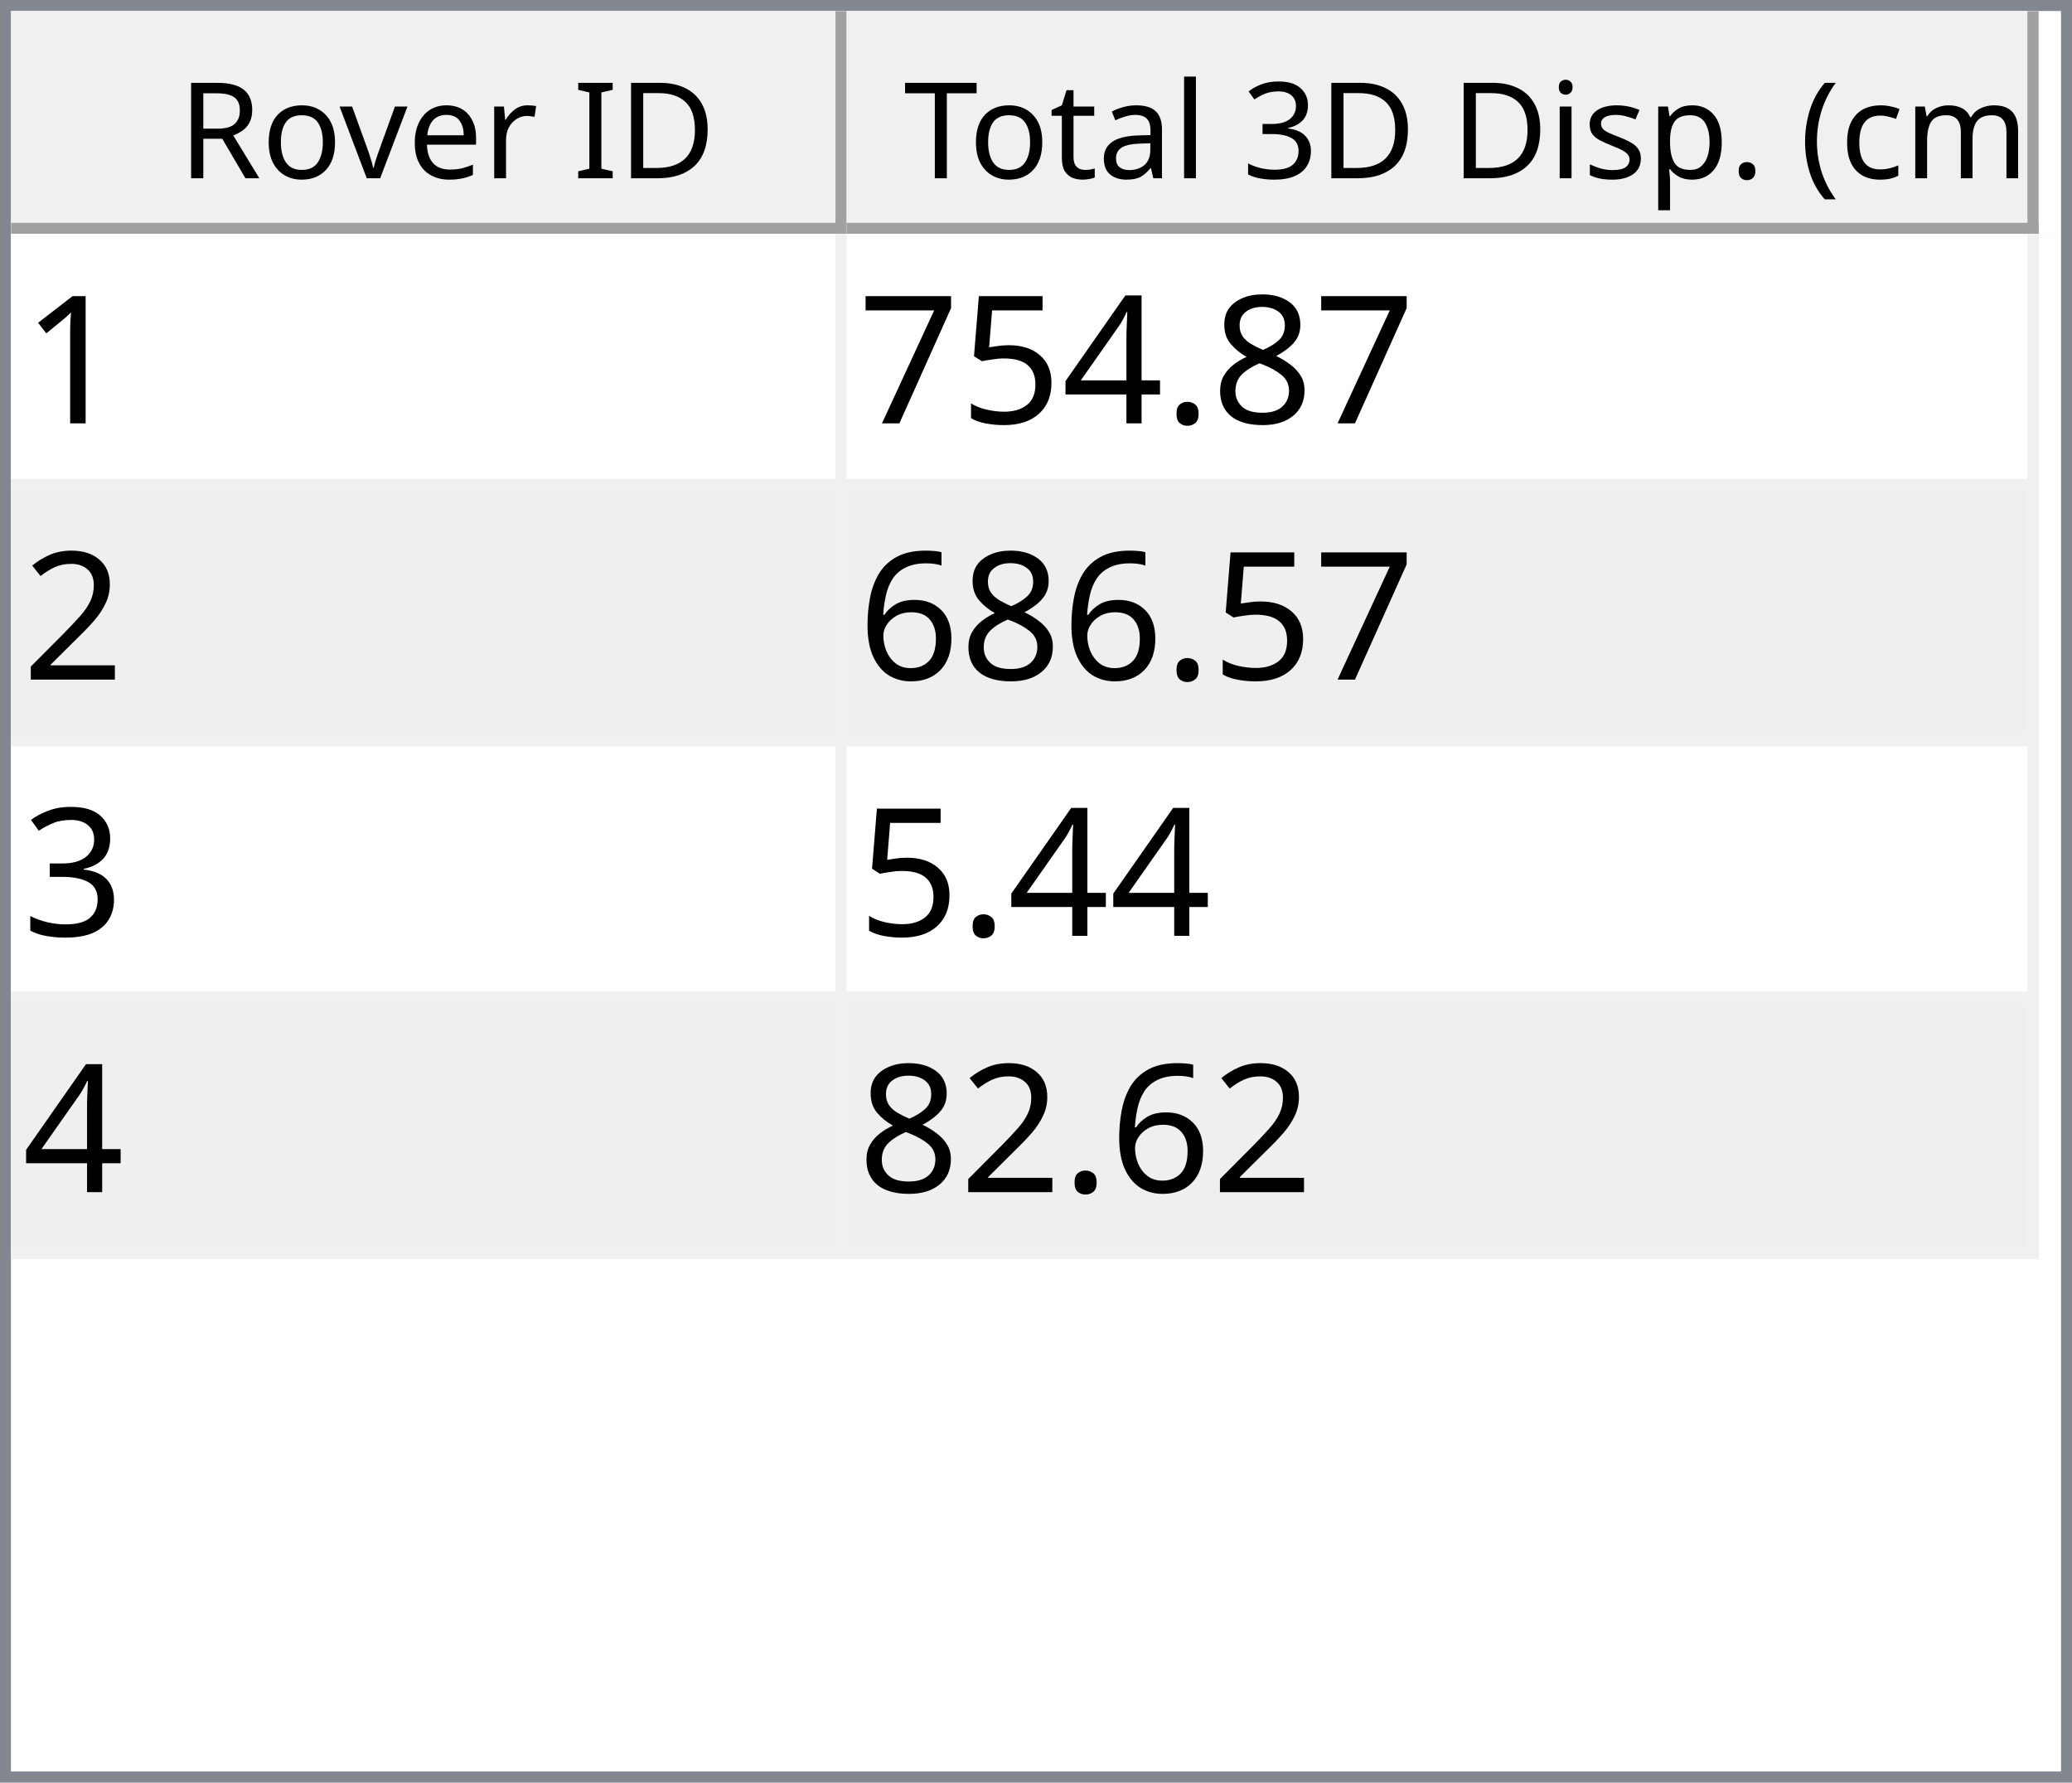
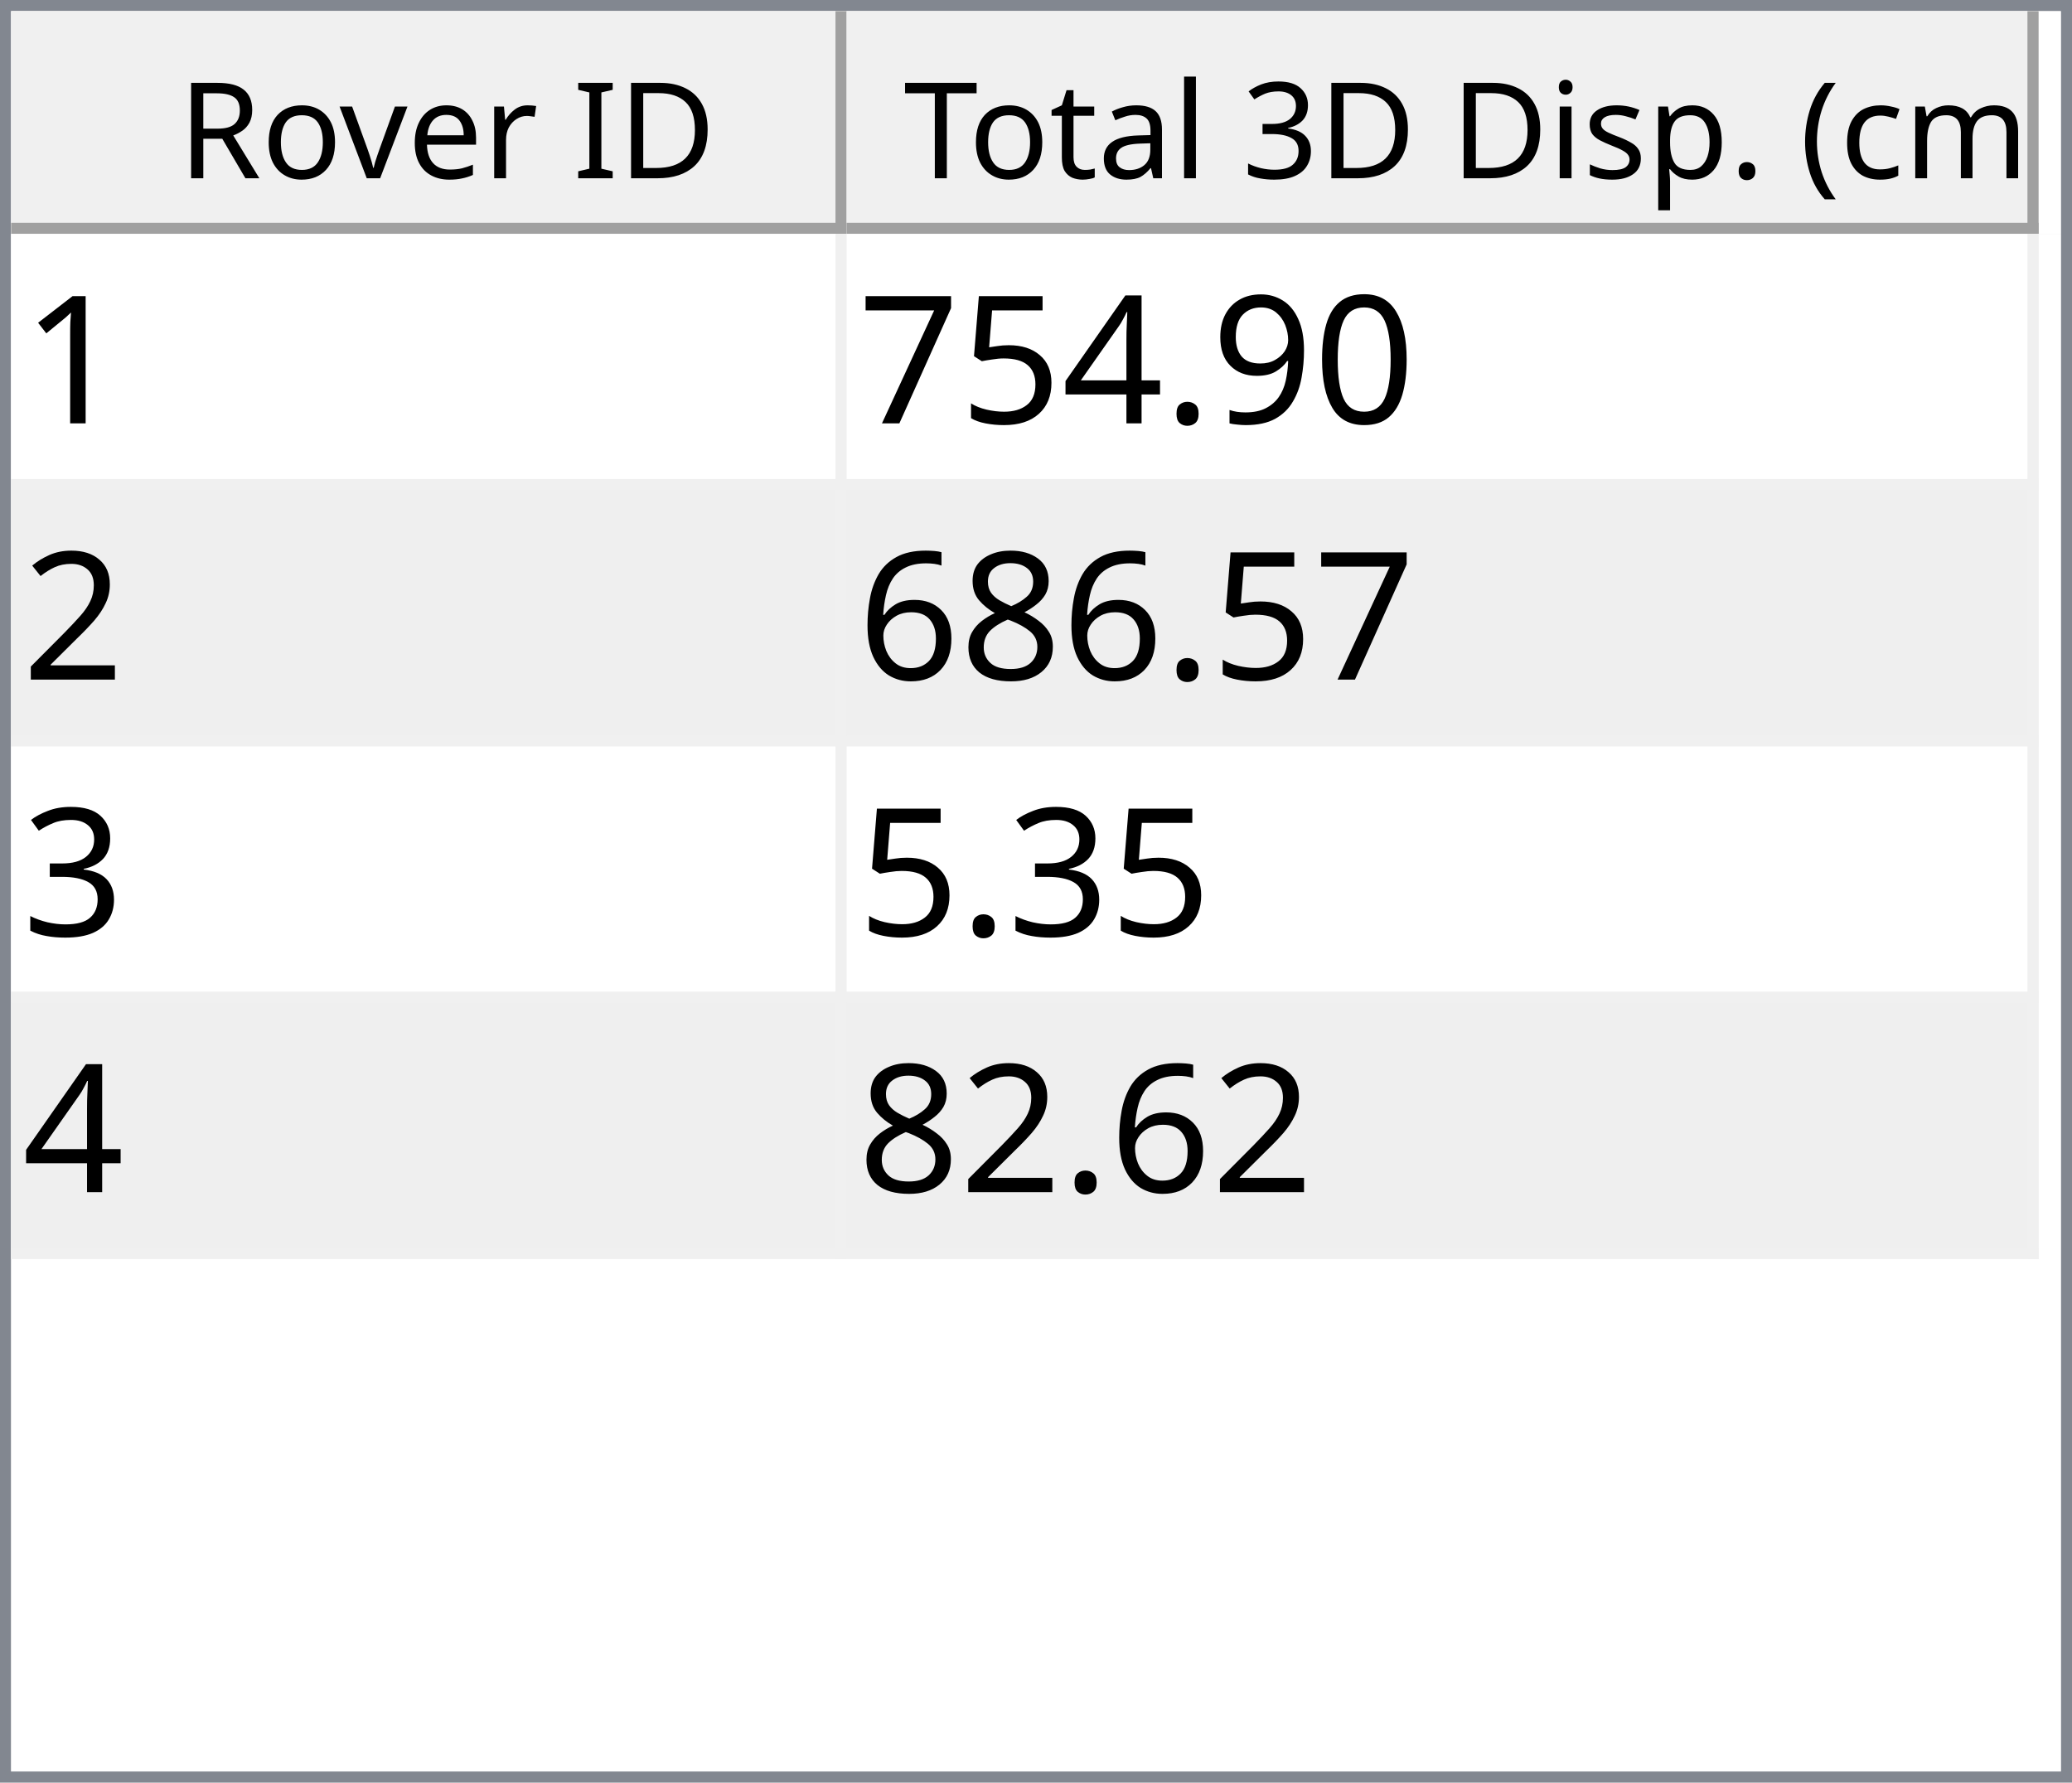
<svg xmlns="http://www.w3.org/2000/svg" style="fill-opacity:1; color-rendering:auto; color-interpolation:auto; text-rendering:auto; stroke:black; stroke-linecap:square; stroke-miterlimit:10; shape-rendering:auto; stroke-opacity:1; fill:black; stroke-dasharray:none; font-weight:normal; stroke-width:1; font-family:'Dialog'; font-style:normal; stroke-linejoin:miter; font-size:12px; stroke-dashoffset:0; image-rendering:auto;" width="186" height="160">
  <defs id="genericDefs" />
  <g>
    <defs id="defs1">
      <clipPath clipPathUnits="userSpaceOnUse" id="clipPath1">
        <path d="M0 0 L186 0 L186 160 L0 160 L0 0 Z" />
      </clipPath>
      <clipPath clipPathUnits="userSpaceOnUse" id="clipPath2">
        <path d="M0 0 L0 160 L186 160 L186 0 Z" />
      </clipPath>
      <clipPath clipPathUnits="userSpaceOnUse" id="clipPath3">
        <path d="M0 0 L0 20 L184 20 L184 0 Z" />
      </clipPath>
      <clipPath clipPathUnits="userSpaceOnUse" id="clipPath4">
        <path d="M0 0 L0 20 L75 20 L75 0 Z" />
      </clipPath>
      <clipPath clipPathUnits="userSpaceOnUse" id="clipPath5">
        <path d="M1 1 L1 19 L74 19 L74 1 Z" />
      </clipPath>
      <clipPath clipPathUnits="userSpaceOnUse" id="clipPath6">
        <path d="M0 0 L0 18 L73 18 L73 0 Z" />
      </clipPath>
      <clipPath clipPathUnits="userSpaceOnUse" id="clipPath7">
        <path d="M-0.5 -0.5 L-0.5 19.5 L74.5 19.5 L74.5 -0.5 Z" />
      </clipPath>
      <clipPath clipPathUnits="userSpaceOnUse" id="clipPath8">
        <path d="M0 0 L0 20 L107 20 L107 0 Z" />
      </clipPath>
      <clipPath clipPathUnits="userSpaceOnUse" id="clipPath9">
        <path d="M1 1 L1 19 L106 19 L106 1 Z" />
      </clipPath>
      <clipPath clipPathUnits="userSpaceOnUse" id="clipPath10">
        <path d="M0 0 L0 18 L105 18 L105 0 Z" />
      </clipPath>
      <clipPath clipPathUnits="userSpaceOnUse" id="clipPath11">
        <path d="M-0.5 -0.5 L-0.5 19.5 L106.5 19.5 L106.5 -0.5 Z" />
      </clipPath>
      <clipPath clipPathUnits="userSpaceOnUse" id="clipPath12">
        <path d="M0 0 L0 138 L184 138 L184 0 Z" />
      </clipPath>
      <clipPath clipPathUnits="userSpaceOnUse" id="clipPath13">
        <path d="M0 0 L0 92 L182 92 L182 0 Z" />
      </clipPath>
      <clipPath clipPathUnits="userSpaceOnUse" id="clipPath14">
        <path d="M-0.5 -0.5 L-0.5 91.5 L181.5 91.5 L181.5 -0.5 Z" />
      </clipPath>
      <clipPath clipPathUnits="userSpaceOnUse" id="clipPath15">
        <path d="M0 0 L0 22 L74 22 L74 0 Z" />
      </clipPath>
      <clipPath clipPathUnits="userSpaceOnUse" id="clipPath16">
        <path d="M0 0 L0 22 L106 22 L106 0 Z" />
      </clipPath>
      <font horiz-adv-x="64.551" id="font1">
        <font-face ascent="107.91" descent="25.098" units-per-em="100" style="font-style:normal; font-family:Segoe UI; font-weight:normal;" />
        <missing-glyph horiz-adv-x="64.551" d="M8.109 0 L8.109 68.266 L56.453 68.266 L56.453 0 L8.109 0 ZM15.328 7.234 L49.219 7.234 L49.219 61.031 L15.328 61.031 L15.328 7.234 Z" />
        <glyph unicode="D" horiz-adv-x="70.117" d="M9.188 0 L9.188 70.016 L28.516 70.016 Q65.531 70.016 65.531 35.891 Q65.531 19.672 55.25 9.836 Q44.969 0 27.734 0 L9.188 0 ZM17.391 62.594 L17.391 7.422 L27.828 7.422 Q41.609 7.422 49.273 14.797 Q56.938 22.172 56.938 35.688 Q56.938 62.594 28.328 62.594 L17.391 62.594 Z" />
        <glyph unicode="I" horiz-adv-x="26.611" d="M17.391 0 L9.188 0 L9.188 70.016 L17.391 70.016 L17.391 0 Z" />
        <glyph unicode=" " horiz-adv-x="27.393" d="" />
        <glyph unicode="r" horiz-adv-x="34.766" d="M34.188 41.891 Q32.078 43.5 28.125 43.5 Q23 43.5 19.555 38.672 Q16.109 33.844 16.109 25.484 L16.109 0 L8.109 0 L8.109 50 L16.109 50 L16.109 39.703 L16.312 39.703 Q18.016 44.969 21.531 47.922 Q25.047 50.875 29.391 50.875 Q32.516 50.875 34.188 50.203 L34.188 41.891 Z" />
        <glyph unicode="e" horiz-adv-x="52.295" d="M48.297 23 L12.984 23 Q13.188 14.656 17.484 10.109 Q21.781 5.562 29.297 5.562 Q37.75 5.562 44.828 11.141 L44.828 3.609 Q38.234 -1.172 27.391 -1.172 Q16.797 -1.172 10.742 5.641 Q4.688 12.453 4.688 24.812 Q4.688 36.469 11.305 43.82 Q17.922 51.172 27.734 51.172 Q37.547 51.172 42.922 44.828 Q48.297 38.484 48.297 27.203 L48.297 23 ZM40.094 29.781 Q40.047 36.719 36.75 40.578 Q33.453 44.438 27.594 44.438 Q21.922 44.438 17.969 40.383 Q14.016 36.328 13.094 29.781 L40.094 29.781 Z" />
        <glyph unicode="v" horiz-adv-x="47.9" d="M47.406 50 L27.484 0 L19.625 0 L0.688 50 L9.469 50 L22.172 13.672 Q23.578 9.672 23.922 6.688 L24.125 6.688 Q24.609 10.453 25.688 13.484 L38.969 50 L47.406 50 Z" />
        <glyph unicode="o" horiz-adv-x="58.594" d="M29 -1.172 Q17.922 -1.172 11.305 5.836 Q4.688 12.844 4.688 24.422 Q4.688 37.016 11.57 44.094 Q18.453 51.172 30.172 51.172 Q41.359 51.172 47.633 44.289 Q53.906 37.406 53.906 25.203 Q53.906 13.234 47.141 6.031 Q40.375 -1.172 29 -1.172 ZM29.594 44.438 Q21.875 44.438 17.383 39.188 Q12.891 33.938 12.891 24.703 Q12.891 15.828 17.43 10.695 Q21.969 5.562 29.594 5.562 Q37.359 5.562 41.531 10.594 Q45.703 15.625 45.703 24.906 Q45.703 34.281 41.531 39.359 Q37.359 44.438 29.594 44.438 Z" />
        <glyph unicode="R" horiz-adv-x="59.814" d="M59.375 0 L49.609 0 L37.891 19.625 Q36.281 22.359 34.766 24.289 Q33.25 26.219 31.664 27.438 Q30.078 28.656 28.25 29.219 Q26.422 29.781 24.125 29.781 L17.391 29.781 L17.391 0 L9.188 0 L9.188 70.016 L30.078 70.016 Q34.672 70.016 38.555 68.867 Q42.438 67.719 45.289 65.375 Q48.141 63.031 49.758 59.547 Q51.375 56.062 51.375 51.375 Q51.375 47.703 50.273 44.656 Q49.172 41.609 47.148 39.211 Q45.125 36.812 42.266 35.133 Q39.406 33.453 35.844 32.516 L35.844 32.328 Q37.594 31.547 38.891 30.547 Q40.188 29.547 41.359 28.18 Q42.531 26.812 43.68 25.078 Q44.828 23.344 46.234 21.047 L59.375 0 ZM17.391 62.594 L17.391 37.203 L28.516 37.203 Q31.594 37.203 34.203 38.133 Q36.812 39.062 38.719 40.797 Q40.625 42.531 41.703 45.047 Q42.781 47.562 42.781 50.688 Q42.781 56.297 39.141 59.445 Q35.5 62.594 28.609 62.594 L17.391 62.594 Z" />
        <glyph unicode=")" horiz-adv-x="30.176" d="M8.297 -15.922 L1.172 -15.922 Q16.406 2.344 16.406 26.812 Q16.406 51.469 1.078 70.016 L8.297 70.016 Q23.531 52.156 23.531 26.703 Q23.531 1.375 8.297 -15.922 Z" />
        <glyph unicode="m" horiz-adv-x="86.133" d="M79.109 0 L71.094 0 L71.094 28.719 Q71.094 37.016 68.531 40.727 Q65.969 44.438 59.906 44.438 Q54.781 44.438 51.195 39.75 Q47.609 35.062 47.609 28.516 L47.609 0 L39.594 0 L39.594 29.688 Q39.594 44.438 28.219 44.438 Q22.953 44.438 19.531 40.016 Q16.109 35.594 16.109 28.516 L16.109 0 L8.109 0 L8.109 50 L16.109 50 L16.109 42.094 L16.312 42.094 Q21.625 51.172 31.844 51.172 Q36.969 51.172 40.773 48.312 Q44.578 45.453 46 40.828 Q51.562 51.172 62.594 51.172 Q79.109 51.172 79.109 30.812 L79.109 0 Z" />
        <glyph unicode="c" horiz-adv-x="46.191" d="M42.188 2.297 Q36.422 -1.172 28.516 -1.172 Q17.828 -1.172 11.258 5.789 Q4.688 12.75 4.688 23.828 Q4.688 36.188 11.766 43.68 Q18.844 51.172 30.672 51.172 Q37.25 51.172 42.281 48.734 L42.281 40.531 Q36.719 44.438 30.375 44.438 Q22.703 44.438 17.797 38.945 Q12.891 33.453 12.891 24.516 Q12.891 15.719 17.508 10.641 Q22.125 5.562 29.891 5.562 Q36.422 5.562 42.188 9.906 L42.188 2.297 Z" />
        <glyph unicode="(" horiz-adv-x="30.176" d="M29.109 -15.922 L21.969 -15.922 Q6.844 1.375 6.844 26.703 Q6.844 52.156 21.969 70.016 L29.203 70.016 Q13.875 51.469 13.875 26.812 Q13.875 2.344 29.109 -15.922 Z" />
        <glyph unicode="." horiz-adv-x="21.68" d="M10.891 -1.078 Q8.641 -1.078 7.055 0.539 Q5.469 2.156 5.469 4.391 Q5.469 6.641 7.055 8.273 Q8.641 9.906 10.891 9.906 Q13.188 9.906 14.797 8.273 Q16.406 6.641 16.406 4.391 Q16.406 2.156 14.797 0.539 Q13.188 -1.078 10.891 -1.078 Z" />
        <glyph unicode="p" horiz-adv-x="58.789" d="M16.312 7.234 L16.109 7.234 L16.109 -23 L8.109 -23 L8.109 50 L16.109 50 L16.109 41.219 L16.312 41.219 Q22.219 51.172 33.594 51.172 Q43.266 51.172 48.688 44.461 Q54.109 37.75 54.109 26.469 Q54.109 13.922 48 6.375 Q41.891 -1.172 31.297 -1.172 Q21.578 -1.172 16.312 7.234 ZM16.109 27.391 L16.109 20.406 Q16.109 14.203 20.141 9.883 Q24.172 5.562 30.375 5.562 Q37.641 5.562 41.773 11.133 Q45.906 16.703 45.906 26.609 Q45.906 34.969 42.047 39.703 Q38.188 44.438 31.594 44.438 Q24.609 44.438 20.359 39.578 Q16.109 34.719 16.109 27.391 Z" />
        <glyph unicode="s" horiz-adv-x="42.432" d="M5.078 1.812 L5.078 10.406 Q11.625 5.562 19.484 5.562 Q30.031 5.562 30.031 12.594 Q30.031 14.594 29.125 15.992 Q28.219 17.391 26.68 18.461 Q25.141 19.531 23.07 20.383 Q21 21.234 18.609 22.172 Q15.281 23.484 12.766 24.828 Q10.25 26.172 8.57 27.859 Q6.891 29.547 6.031 31.695 Q5.172 33.844 5.172 36.719 Q5.172 40.234 6.789 42.945 Q8.406 45.656 11.086 47.484 Q13.766 49.312 17.211 50.242 Q20.656 51.172 24.312 51.172 Q30.812 51.172 35.938 48.922 L35.938 40.828 Q30.422 44.438 23.25 44.438 Q21 44.438 19.195 43.922 Q17.391 43.406 16.094 42.477 Q14.797 41.547 14.086 40.258 Q13.375 38.969 13.375 37.406 Q13.375 35.453 14.086 34.133 Q14.797 32.812 16.164 31.789 Q17.531 30.766 19.484 29.938 Q21.438 29.109 23.922 28.125 Q27.25 26.859 29.883 25.516 Q32.516 24.172 34.375 22.484 Q36.234 20.797 37.234 18.602 Q38.234 16.406 38.234 13.375 Q38.234 9.672 36.602 6.938 Q34.969 4.203 32.234 2.398 Q29.5 0.594 25.93 -0.289 Q22.359 -1.172 18.453 -1.172 Q10.75 -1.172 5.078 1.812 Z" />
        <glyph unicode="i" horiz-adv-x="24.219" d="M12.203 62.703 Q10.062 62.703 8.547 64.164 Q7.031 65.625 7.031 67.875 Q7.031 70.125 8.547 71.609 Q10.062 73.094 12.203 73.094 Q14.406 73.094 15.945 71.609 Q17.484 70.125 17.484 67.875 Q17.484 65.719 15.945 64.211 Q14.406 62.703 12.203 62.703 ZM16.109 0 L8.109 0 L8.109 50 L16.109 50 L16.109 0 Z" />
        <glyph unicode="3" horiz-adv-x="53.906" d="M46.531 19.828 Q46.531 15.094 44.75 11.211 Q42.969 7.328 39.719 4.57 Q36.469 1.812 31.93 0.297 Q27.391 -1.219 21.922 -1.219 Q11.922 -1.219 6 2.594 L6 11.188 Q13.094 5.609 22.219 5.609 Q25.875 5.609 28.828 6.539 Q31.781 7.469 33.906 9.227 Q36.031 10.984 37.18 13.477 Q38.328 15.969 38.328 19.094 Q38.328 32.812 18.797 32.812 L12.984 32.812 L12.984 39.594 L18.5 39.594 Q35.797 39.594 35.797 52.484 Q35.797 64.406 22.609 64.406 Q15.188 64.406 8.688 59.422 L8.688 67.188 Q15.375 71.188 24.609 71.188 Q29 71.188 32.57 69.969 Q36.141 68.75 38.68 66.555 Q41.219 64.359 42.609 61.281 Q44 58.203 44 54.5 Q44 40.672 30.031 36.719 L30.031 36.531 Q33.594 36.141 36.625 34.797 Q39.656 33.453 41.852 31.305 Q44.047 29.156 45.289 26.25 Q46.531 23.344 46.531 19.828 Z" />
        <glyph unicode="l" horiz-adv-x="24.219" d="M16.109 0 L8.109 0 L8.109 74.031 L16.109 74.031 L16.109 0 Z" />
        <glyph unicode="a" horiz-adv-x="50.879" d="M43.891 0 L35.891 0 L35.891 7.812 L35.688 7.812 Q30.469 -1.172 20.312 -1.172 Q12.844 -1.172 8.617 2.781 Q4.391 6.734 4.391 13.281 Q4.391 27.297 20.906 29.594 L35.891 31.688 Q35.891 44.438 25.594 44.438 Q16.547 44.438 9.281 38.281 L9.281 46.484 Q16.656 51.172 26.266 51.172 Q43.891 51.172 43.891 32.516 L43.891 0 ZM35.891 25.297 L23.828 23.641 Q18.266 22.859 15.43 20.875 Q12.594 18.891 12.594 13.875 Q12.594 10.203 15.211 7.883 Q17.828 5.562 22.172 5.562 Q28.125 5.562 32.008 9.742 Q35.891 13.922 35.891 20.312 L35.891 25.297 Z" />
        <glyph unicode="t" horiz-adv-x="33.887" d="M31.297 0.484 Q28.469 -1.078 23.828 -1.078 Q10.688 -1.078 10.688 13.578 L10.688 43.172 L2.094 43.172 L2.094 50 L10.688 50 L10.688 62.203 L18.703 64.797 L18.703 50 L31.297 50 L31.297 43.172 L18.703 43.172 L18.703 14.984 Q18.703 9.969 20.414 7.82 Q22.125 5.672 26.078 5.672 Q29.109 5.672 31.297 7.328 L31.297 0.484 Z" />
        <glyph unicode="T" horiz-adv-x="52.393" d="M50.594 62.594 L30.375 62.594 L30.375 0 L22.172 0 L22.172 62.594 L2 62.594 L2 70.016 L50.594 70.016 L50.594 62.594 Z" />
      </font>
      <font horiz-adv-x="75.0" id="font2">
        <font-face ascent="100.537" descent="21.973" units-per-em="100" style="font-style:normal; font-family:sans-serif; font-weight:normal;" />
        <missing-glyph horiz-adv-x="75.0" d="M12.5 0 L12.5 62.5 L62.5 62.5 L62.5 0 L12.5 0 ZM14.062 1.562 L60.938 1.562 L60.938 60.938 L14.062 60.938 L14.062 1.562 Z" />
        <glyph unicode="1" horiz-adv-x="55.615" d="M37.25 0 L28.469 0 L28.469 56 Q25.297 52.984 20.141 49.953 Q14.984 46.922 10.891 45.406 L10.891 53.906 Q18.266 57.375 23.781 62.305 Q29.297 67.234 31.594 71.875 L37.25 71.875 L37.25 0 Z" />
-         <glyph unicode="8" horiz-adv-x="55.615" d="M17.672 38.812 Q12.203 40.828 9.57 44.539 Q6.938 48.25 6.938 53.422 Q6.938 61.234 12.555 66.555 Q18.172 71.875 27.484 71.875 Q36.859 71.875 42.578 66.43 Q48.297 60.984 48.297 53.172 Q48.297 48.188 45.68 44.508 Q43.062 40.828 37.75 38.812 Q44.344 36.672 47.781 31.883 Q51.219 27.094 51.219 20.453 Q51.219 11.281 44.727 5.031 Q38.234 -1.219 27.641 -1.219 Q17.047 -1.219 10.547 5.055 Q4.047 11.328 4.047 20.703 Q4.047 27.688 7.594 32.398 Q11.141 37.109 17.672 38.812 ZM15.922 53.719 Q15.922 48.641 19.195 45.414 Q22.469 42.188 27.688 42.188 Q32.766 42.188 36.016 45.383 Q39.266 48.578 39.266 53.219 Q39.266 58.062 35.914 61.359 Q32.562 64.656 27.594 64.656 Q22.562 64.656 19.242 61.43 Q15.922 58.203 15.922 53.719 ZM13.094 20.656 Q13.094 16.891 14.875 13.375 Q16.656 9.859 20.172 7.93 Q23.688 6 27.734 6 Q34.031 6 38.133 10.055 Q42.234 14.109 42.234 20.359 Q42.234 26.703 38.016 30.859 Q33.797 35.016 27.438 35.016 Q21.234 35.016 17.164 30.914 Q13.094 26.812 13.094 20.656 Z" />
+         <glyph unicode="0" horiz-adv-x="55.615" d="M4.156 35.297 Q4.156 48 6.766 55.742 Q9.375 63.484 14.523 67.68 Q19.672 71.875 27.484 71.875 Q33.25 71.875 37.594 69.555 Q41.938 67.234 44.773 62.867 Q47.609 58.5 49.219 52.227 Q50.828 45.953 50.828 35.297 Q50.828 22.703 48.242 14.969 Q45.656 7.234 40.508 3.008 Q35.359 -1.219 27.484 -1.219 Q17.141 -1.219 11.234 6.203 Q4.156 15.141 4.156 35.297 ZM13.188 35.297 Q13.188 17.672 17.312 11.836 Q21.438 6 27.484 6 Q33.547 6 37.672 11.859 Q41.797 17.719 41.797 35.297 Q41.797 52.984 37.672 58.789 Q33.547 64.594 27.391 64.594 Q21.344 64.594 17.719 59.469 Q13.188 52.938 13.188 35.297 Z" />
+         <glyph unicode="9" horiz-adv-x="55.615" d="M5.469 16.547 L13.922 17.328 Q14.984 11.375 18.016 8.688 Q21.047 6 25.781 6 Q29.828 6 32.883 7.859 Q35.938 9.719 37.891 12.82 Q39.844 15.922 41.164 21.195 Q42.484 26.469 42.484 31.938 Q42.484 32.516 42.438 33.688 Q39.797 29.5 35.234 26.883 Q30.672 24.266 25.344 24.266 Q16.453 24.266 10.305 30.711 Q4.156 37.156 4.156 47.703 Q4.156 58.594 10.578 65.234 Q17 71.875 26.656 71.875 Q33.641 71.875 39.43 68.117 Q45.219 64.359 48.219 57.398 Q51.219 50.438 51.219 37.25 Q51.219 23.531 48.242 15.406 Q45.266 7.281 39.383 3.031 Q33.5 -1.219 25.594 -1.219 Q17.188 -1.219 11.867 3.445 Q6.547 8.109 5.469 16.547 ZM41.453 48.141 Q41.453 55.719 37.43 60.156 Q33.406 64.594 27.734 64.594 Q21.875 64.594 17.531 59.812 Q13.188 55.031 13.188 47.406 Q13.188 40.578 17.312 36.305 Q21.438 32.031 27.484 32.031 Q33.594 32.031 37.523 36.305 Q41.453 40.578 41.453 48.141 Z" />
        <glyph unicode="." horiz-adv-x="27.783" d="M9.078 0 L9.078 10.016 L19.094 10.016 L19.094 0 L9.078 0 Z" />
        <glyph unicode="4" horiz-adv-x="55.615" d="M32.328 0 L32.328 17.141 L1.266 17.141 L1.266 25.203 L33.938 71.578 L41.109 71.578 L41.109 25.203 L50.781 25.203 L50.781 17.141 L41.109 17.141 L41.109 0 L32.328 0 ZM32.328 25.203 L32.328 57.469 L9.906 25.203 L32.328 25.203 Z" />
        <glyph unicode="5" horiz-adv-x="55.615" d="M4.156 18.75 L13.375 19.531 Q14.406 12.797 18.141 9.398 Q21.875 6 27.156 6 Q33.5 6 37.891 10.789 Q42.281 15.578 42.281 23.484 Q42.281 31 38.062 35.352 Q33.844 39.703 27 39.703 Q22.75 39.703 19.336 37.773 Q15.922 35.844 13.969 32.766 L5.719 33.844 L12.641 70.609 L48.25 70.609 L48.25 62.203 L19.672 62.203 L15.828 42.969 Q22.266 47.469 29.344 47.469 Q38.719 47.469 45.164 40.969 Q51.609 34.469 51.609 24.266 Q51.609 14.547 45.953 7.469 Q39.062 -1.219 27.156 -1.219 Q17.391 -1.219 11.211 4.25 Q5.031 9.719 4.156 18.75 Z" />
        <glyph unicode="7" horiz-adv-x="55.615" d="M4.734 62.203 L4.734 70.656 L51.078 70.656 L51.078 63.812 Q44.234 56.547 37.523 44.484 Q30.812 32.422 27.156 19.672 Q24.516 10.688 23.781 0 L14.75 0 Q14.891 8.453 18.062 20.414 Q21.234 32.375 27.172 43.484 Q33.109 54.594 39.797 62.203 L4.734 62.203 Z" />
        <glyph unicode="2" horiz-adv-x="55.615" d="M50.344 8.453 L50.344 0 L3.031 0 Q2.938 3.172 4.047 6.109 Q5.859 10.938 9.836 15.625 Q13.812 20.312 21.344 26.469 Q33.016 36.031 37.117 41.625 Q41.219 47.219 41.219 52.203 Q41.219 57.422 37.477 61.008 Q33.734 64.594 27.734 64.594 Q21.391 64.594 17.578 60.789 Q13.766 56.984 13.719 50.25 L4.688 51.172 Q5.609 61.281 11.664 66.578 Q17.719 71.875 27.938 71.875 Q38.234 71.875 44.242 66.164 Q50.25 60.453 50.25 52 Q50.25 47.703 48.492 43.555 Q46.734 39.406 42.656 34.812 Q38.578 30.219 29.109 22.219 Q21.188 15.578 18.945 13.211 Q16.703 10.844 15.234 8.453 L50.344 8.453 Z" />
+         <glyph unicode="8" horiz-adv-x="55.615" d="M17.672 38.812 Q12.203 40.828 9.57 44.539 Q6.938 48.25 6.938 53.422 Q6.938 61.234 12.555 66.555 Q18.172 71.875 27.484 71.875 Q36.859 71.875 42.578 66.43 Q48.297 60.984 48.297 53.172 Q48.297 48.188 45.68 44.508 Q43.062 40.828 37.75 38.812 Q44.344 36.672 47.781 31.883 Q51.219 27.094 51.219 20.453 Q51.219 11.281 44.727 5.031 Q38.234 -1.219 27.641 -1.219 Q17.047 -1.219 10.547 5.055 Q4.047 11.328 4.047 20.703 Q4.047 27.688 7.594 32.398 Q11.141 37.109 17.672 38.812 ZM15.922 53.719 Q15.922 48.641 19.195 45.414 Q22.469 42.188 27.688 42.188 Q32.766 42.188 36.016 45.383 Q39.266 48.578 39.266 53.219 Q39.266 58.062 35.914 61.359 Q32.562 64.656 27.594 64.656 Q22.562 64.656 19.242 61.43 Q15.922 58.203 15.922 53.719 ZM13.094 20.656 Q13.094 16.891 14.875 13.375 Q16.656 9.859 20.172 7.93 Q23.688 6 27.734 6 Q34.031 6 38.133 10.055 Q42.234 14.109 42.234 20.359 Q42.234 26.703 38.016 30.859 Q33.797 35.016 27.438 35.016 Q21.234 35.016 17.164 30.914 Q13.094 26.812 13.094 20.656 Z" />
        <glyph unicode="6" horiz-adv-x="55.615" d="M49.75 54.047 L41.016 53.375 Q39.844 58.547 37.703 60.891 Q34.125 64.656 28.906 64.656 Q24.703 64.656 21.531 62.312 Q17.391 59.281 14.992 53.469 Q12.594 47.656 12.5 36.922 Q15.672 41.75 20.266 44.094 Q24.859 46.438 29.891 46.438 Q38.672 46.438 44.852 39.969 Q51.031 33.5 51.031 23.25 Q51.031 16.5 48.125 10.719 Q45.219 4.938 40.141 1.859 Q35.062 -1.219 28.609 -1.219 Q17.625 -1.219 10.695 6.859 Q3.766 14.938 3.766 33.5 Q3.766 54.25 11.422 63.672 Q18.109 71.875 29.438 71.875 Q37.891 71.875 43.289 67.141 Q48.688 62.406 49.75 54.047 ZM13.875 23.188 Q13.875 18.656 15.797 14.508 Q17.719 10.359 21.188 8.18 Q24.656 6 28.469 6 Q34.031 6 38.039 10.492 Q42.047 14.984 42.047 22.703 Q42.047 30.125 38.086 34.398 Q34.125 38.672 28.125 38.672 Q22.172 38.672 18.023 34.398 Q13.875 30.125 13.875 23.188 Z" />
        <glyph unicode="3" horiz-adv-x="55.615" d="M4.203 18.891 L12.984 20.062 Q14.5 12.594 18.141 9.297 Q21.781 6 27 6 Q33.203 6 37.477 10.297 Q41.75 14.594 41.75 20.953 Q41.75 27 37.797 30.93 Q33.844 34.859 27.734 34.859 Q25.25 34.859 21.531 33.891 L22.516 41.609 Q23.391 41.5 23.922 41.5 Q29.547 41.5 34.039 44.43 Q38.531 47.359 38.531 53.469 Q38.531 58.297 35.258 61.477 Q31.984 64.656 26.812 64.656 Q21.688 64.656 18.266 61.43 Q14.844 58.203 13.875 51.766 L5.078 53.328 Q6.688 62.156 12.398 67.016 Q18.109 71.875 26.609 71.875 Q32.469 71.875 37.398 69.359 Q42.328 66.844 44.945 62.5 Q47.562 58.156 47.562 53.266 Q47.562 48.641 45.07 44.828 Q42.578 41.016 37.703 38.766 Q44.047 37.312 47.562 32.695 Q51.078 28.078 51.078 21.141 Q51.078 11.766 44.242 5.25 Q37.406 -1.266 26.953 -1.266 Q17.531 -1.266 11.305 4.352 Q5.078 9.969 4.203 18.891 Z" />
      </font>
    </defs>
    <g style="fill:white; stroke:white;">
      <rect x="0" y="0" width="186" style="clip-path:url(#clipPath1); stroke:none;" height="160" />
    </g>
    <g style="fill:white; text-rendering:optimizeSpeed; color-rendering:optimizeSpeed; image-rendering:optimizeSpeed; shape-rendering:crispEdges; stroke:white; color-interpolation:sRGB;">
      <rect x="0" width="186" height="160" y="0" style="stroke:none;" />
      <path style="stroke:none;" d="M0 160 L186 160 L186 0 L0 0 Z" />
    </g>
    <g style="fill:rgb(240,240,240); font-family:'Segoe UI'; stroke:rgb(240,240,240);">
      <rect x="0" y="0" width="186" style="clip-path:url(#clipPath2); stroke:none;" height="160" />
    </g>
    <g style="fill:rgb(130,135,144); font-family:'Segoe UI'; stroke:rgb(130,135,144);">
      <path d="M0 0 L186 0 L186 160 L0 160 L0 0 ZM1 1 L185 1 L185 159 L1 159 L1 1 Z" style="fill-rule:evenodd; clip-path:url(#clipPath2); stroke:none;" />
    </g>
    <g style="fill:white; font-family:'Segoe UI'; stroke:white;" transform="translate(1,1)">
      <rect x="0" y="0" width="184" style="clip-path:url(#clipPath3); stroke:none;" height="20" />
    </g>
    <g style="fill:rgb(240,240,240); font-family:'Segoe UI'; stroke:rgb(240,240,240);" transform="translate(1,1)">
      <rect x="0" y="0" width="75" style="clip-path:url(#clipPath4); stroke:none;" height="20" />
    </g>
    <g style="font-family:'Segoe UI';" transform="translate(2,2)">
      <text x="14" xml:space="preserve" y="14" style="clip-path:url(#clipPath6); stroke:none;">Rover ID</text>
    </g>
    <g style="fill:rgb(160,160,160); font-family:'Segoe UI'; stroke:rgb(160,160,160); stroke-linejoin:bevel;" transform="translate(1.5,1.5)">
      <line x1="74" x2="74" y1="0" style="fill:none; clip-path:url(#clipPath7);" y2="19" />
    </g>
    <g style="fill:rgb(160,160,160); font-family:'Segoe UI'; stroke:rgb(160,160,160); stroke-linejoin:bevel;" transform="matrix(1,0,0,1,1,1) translate(0.5,0.5)">
      <line x1="0" x2="74" y1="19" style="fill:none; clip-path:url(#clipPath7);" y2="19" />
    </g>
    <g style="fill:rgb(240,240,240); font-family:'Segoe UI'; stroke:rgb(240,240,240);" transform="translate(76,1)">
      <rect x="0" y="0" width="107" style="clip-path:url(#clipPath8); stroke:none;" height="20" />
    </g>
    <g style="font-family:'Segoe UI';" transform="translate(77,2)">
      <text x="1" xml:space="preserve" y="14" style="clip-path:url(#clipPath10); stroke:none;"> Total 3D Disp. (cm)</text>
    </g>
    <g style="fill:rgb(160,160,160); font-family:'Segoe UI'; stroke:rgb(160,160,160); stroke-linejoin:bevel;" transform="translate(76.5,1.5)">
      <line x1="106" x2="106" y1="0" style="fill:none; clip-path:url(#clipPath11);" y2="19" />
    </g>
    <g style="fill:rgb(160,160,160); font-family:'Segoe UI'; stroke:rgb(160,160,160); stroke-linejoin:bevel;" transform="matrix(1,0,0,1,76,1) translate(0.5,0.5)">
      <line x1="0" x2="106" y1="19" style="fill:none; clip-path:url(#clipPath11);" y2="19" />
    </g>
    <g style="fill:white; font-family:'Segoe UI'; stroke:white;" transform="translate(1,21)">
      <rect x="0" y="0" width="184" style="clip-path:url(#clipPath12); stroke:none;" height="138" />
    </g>
    <g style="fill:rgb(240,240,240); font-size:16px; font-family:sans-serif; stroke:rgb(240,240,240);" transform="translate(1,21)">
      <rect x="0" y="0" width="182" style="clip-path:url(#clipPath13); stroke:none;" height="92" />
      <line transform="translate(0.5,0.5)" x1="0" x2="181" y1="22" style="clip-path:url(#clipPath14); fill:none; stroke-linejoin:bevel;" y2="22" />
    </g>
    <g transform="matrix(1,0,0,1,1,21) translate(0.5,0.5)" style="fill:rgb(240,240,240); font-size:16px; font-family:sans-serif; stroke:rgb(240,240,240); stroke-linejoin:bevel;">
      <line x1="0" x2="181" y1="45" style="fill:none; clip-path:url(#clipPath14);" y2="45" />
    </g>
    <g transform="matrix(1,0,0,1,1,21) translate(0.5,0.5)" style="fill:rgb(240,240,240); font-size:16px; font-family:sans-serif; stroke:rgb(240,240,240); stroke-linejoin:bevel;">
      <line x1="0" x2="181" y1="68" style="fill:none; clip-path:url(#clipPath14);" y2="68" />
    </g>
    <g transform="matrix(1,0,0,1,1,21) translate(0.5,0.5)" style="fill:rgb(240,240,240); font-size:16px; font-family:sans-serif; stroke:rgb(240,240,240); stroke-linejoin:bevel;">
      <line x1="0" x2="181" y1="91" style="fill:none; clip-path:url(#clipPath14);" y2="91" />
    </g>
    <g transform="matrix(1,0,0,1,1,21) translate(0.5,0.5)" style="fill:rgb(240,240,240); font-size:16px; font-family:sans-serif; stroke:rgb(240,240,240); stroke-linejoin:bevel;">
      <line x1="74" x2="74" y1="0" style="fill:none; clip-path:url(#clipPath14);" y2="91" />
    </g>
    <g transform="matrix(1,0,0,1,1,21) translate(0.5,0.5)" style="fill:rgb(240,240,240); font-size:16px; font-family:sans-serif; stroke:rgb(240,240,240); stroke-linejoin:bevel;">
      <line x1="181" x2="181" y1="0" style="fill:none; clip-path:url(#clipPath14);" y2="91" />
    </g>
    <g style="fill:white; font-size:16px; font-family:sans-serif; stroke:white;" transform="matrix(1,0,0,1,1,21)">
      <rect x="0" y="0" width="74" style="clip-path:url(#clipPath15); stroke:none;" height="22" />
      <text x="1" y="17" style="fill:black; clip-path:url(#clipPath15); stroke:none;" xml:space="preserve">1</text>
    </g>
    <g style="fill:white; font-size:16px; font-family:sans-serif; stroke:white;" transform="matrix(1,0,0,1,1,21) translate(75,0)">
      <rect x="0" y="0" width="106" style="clip-path:url(#clipPath16); stroke:none;" height="22" />
-       <text x="1" y="17" style="fill:black; clip-path:url(#clipPath16); stroke:none;" xml:space="preserve">754.87</text>
+       <text x="1" y="17" style="fill:black; clip-path:url(#clipPath16); stroke:none;" xml:space="preserve">754.90</text>
    </g>
    <g style="fill:rgb(239,239,239); font-size:16px; font-family:sans-serif; stroke:rgb(239,239,239);" transform="matrix(1,0,0,1,1,21) translate(0,23)">
      <rect x="0" y="0" width="74" style="clip-path:url(#clipPath15); stroke:none;" height="22" />
      <text x="1" y="17" style="fill:black; clip-path:url(#clipPath15); stroke:none;" xml:space="preserve">2</text>
    </g>
    <g style="fill:rgb(239,239,239); font-size:16px; font-family:sans-serif; stroke:rgb(239,239,239);" transform="matrix(1,0,0,1,1,21) translate(75,23)">
      <rect x="0" y="0" width="106" style="clip-path:url(#clipPath16); stroke:none;" height="22" />
      <text x="1" y="17" style="fill:black; clip-path:url(#clipPath16); stroke:none;" xml:space="preserve">686.57</text>
    </g>
    <g style="fill:white; font-size:16px; font-family:sans-serif; stroke:white;" transform="matrix(1,0,0,1,1,21) translate(0,46)">
      <rect x="0" y="0" width="74" style="clip-path:url(#clipPath15); stroke:none;" height="22" />
      <text x="1" y="17" style="fill:black; clip-path:url(#clipPath15); stroke:none;" xml:space="preserve">3</text>
    </g>
    <g style="fill:white; font-size:16px; font-family:sans-serif; stroke:white;" transform="matrix(1,0,0,1,1,21) translate(75,46)">
      <rect x="0" y="0" width="106" style="clip-path:url(#clipPath16); stroke:none;" height="22" />
-       <text x="1" y="17" style="fill:black; clip-path:url(#clipPath16); stroke:none;" xml:space="preserve">5.44</text>
+       <text x="1" y="17" style="fill:black; clip-path:url(#clipPath16); stroke:none;" xml:space="preserve">5.35</text>
    </g>
    <g style="fill:rgb(239,239,239); font-size:16px; font-family:sans-serif; stroke:rgb(239,239,239);" transform="matrix(1,0,0,1,1,21) translate(0,69)">
      <rect x="0" y="0" width="74" style="clip-path:url(#clipPath15); stroke:none;" height="22" />
      <text x="1" y="17" style="fill:black; clip-path:url(#clipPath15); stroke:none;" xml:space="preserve">4</text>
    </g>
    <g style="fill:rgb(239,239,239); font-size:16px; font-family:sans-serif; stroke:rgb(239,239,239);" transform="matrix(1,0,0,1,1,21) translate(75,69)">
      <rect x="0" y="0" width="106" style="clip-path:url(#clipPath16); stroke:none;" height="22" />
      <text x="1" y="17" style="fill:black; clip-path:url(#clipPath16); stroke:none;" xml:space="preserve">82.62</text>
    </g>
  </g>
</svg>
